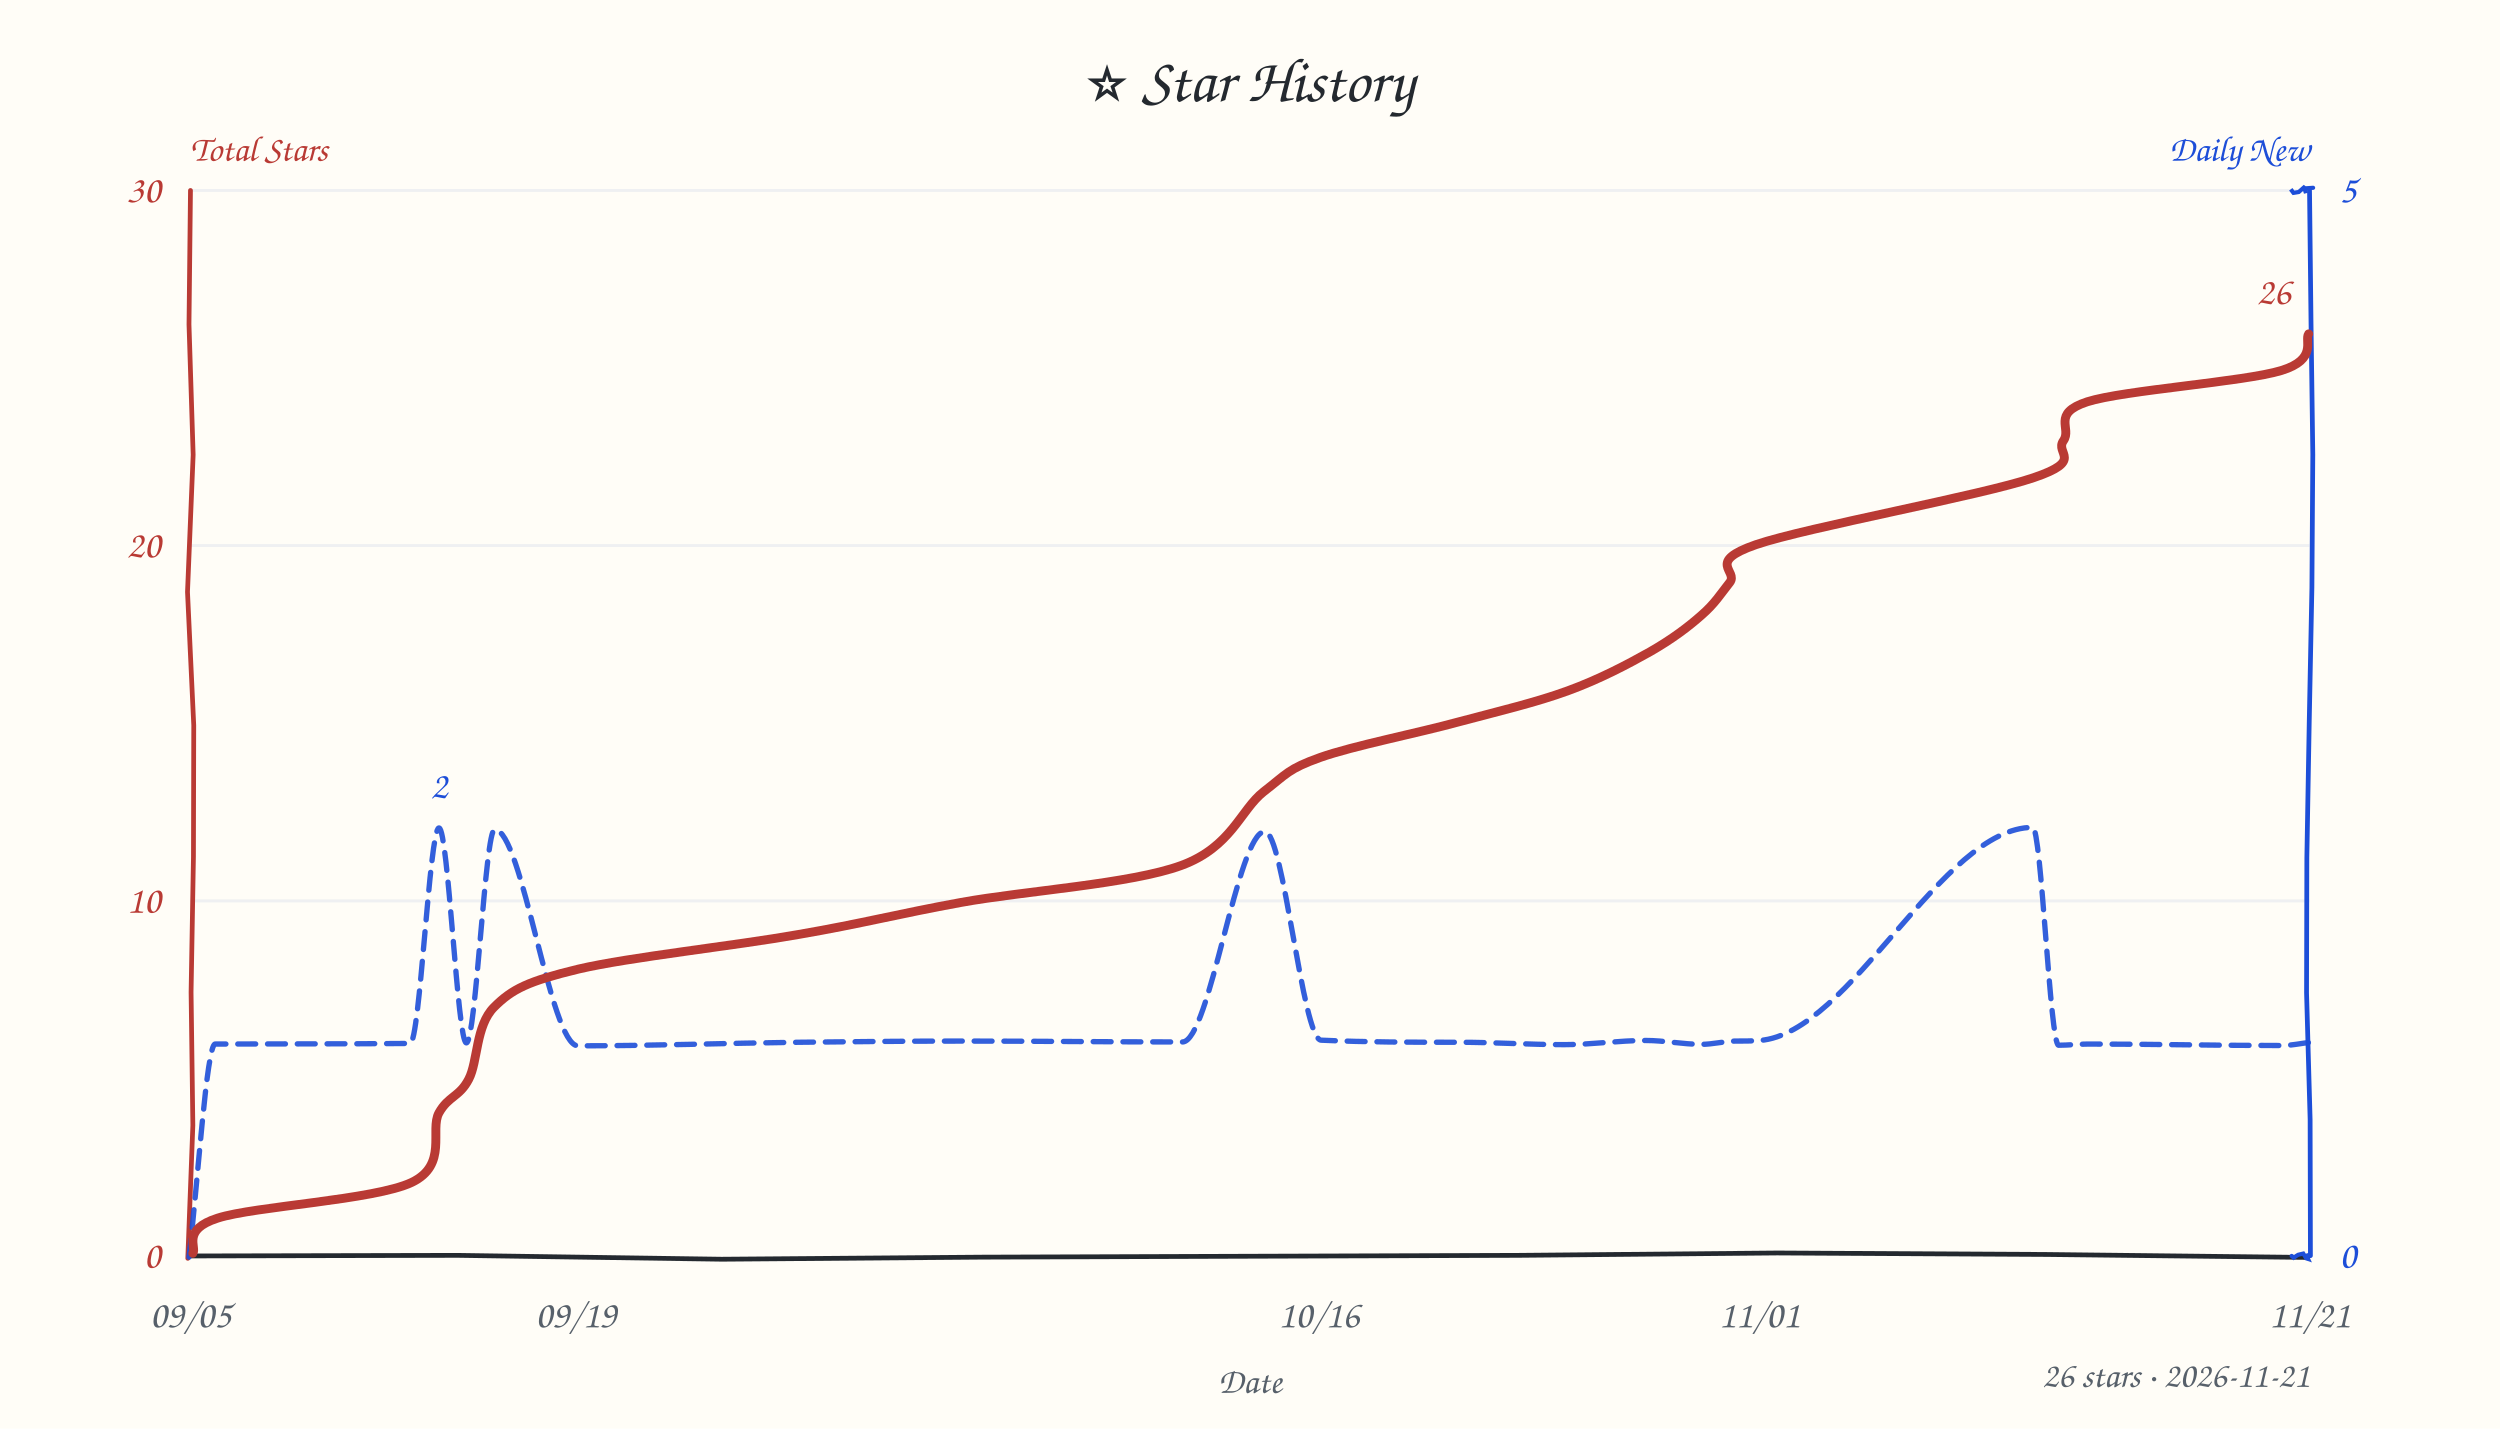
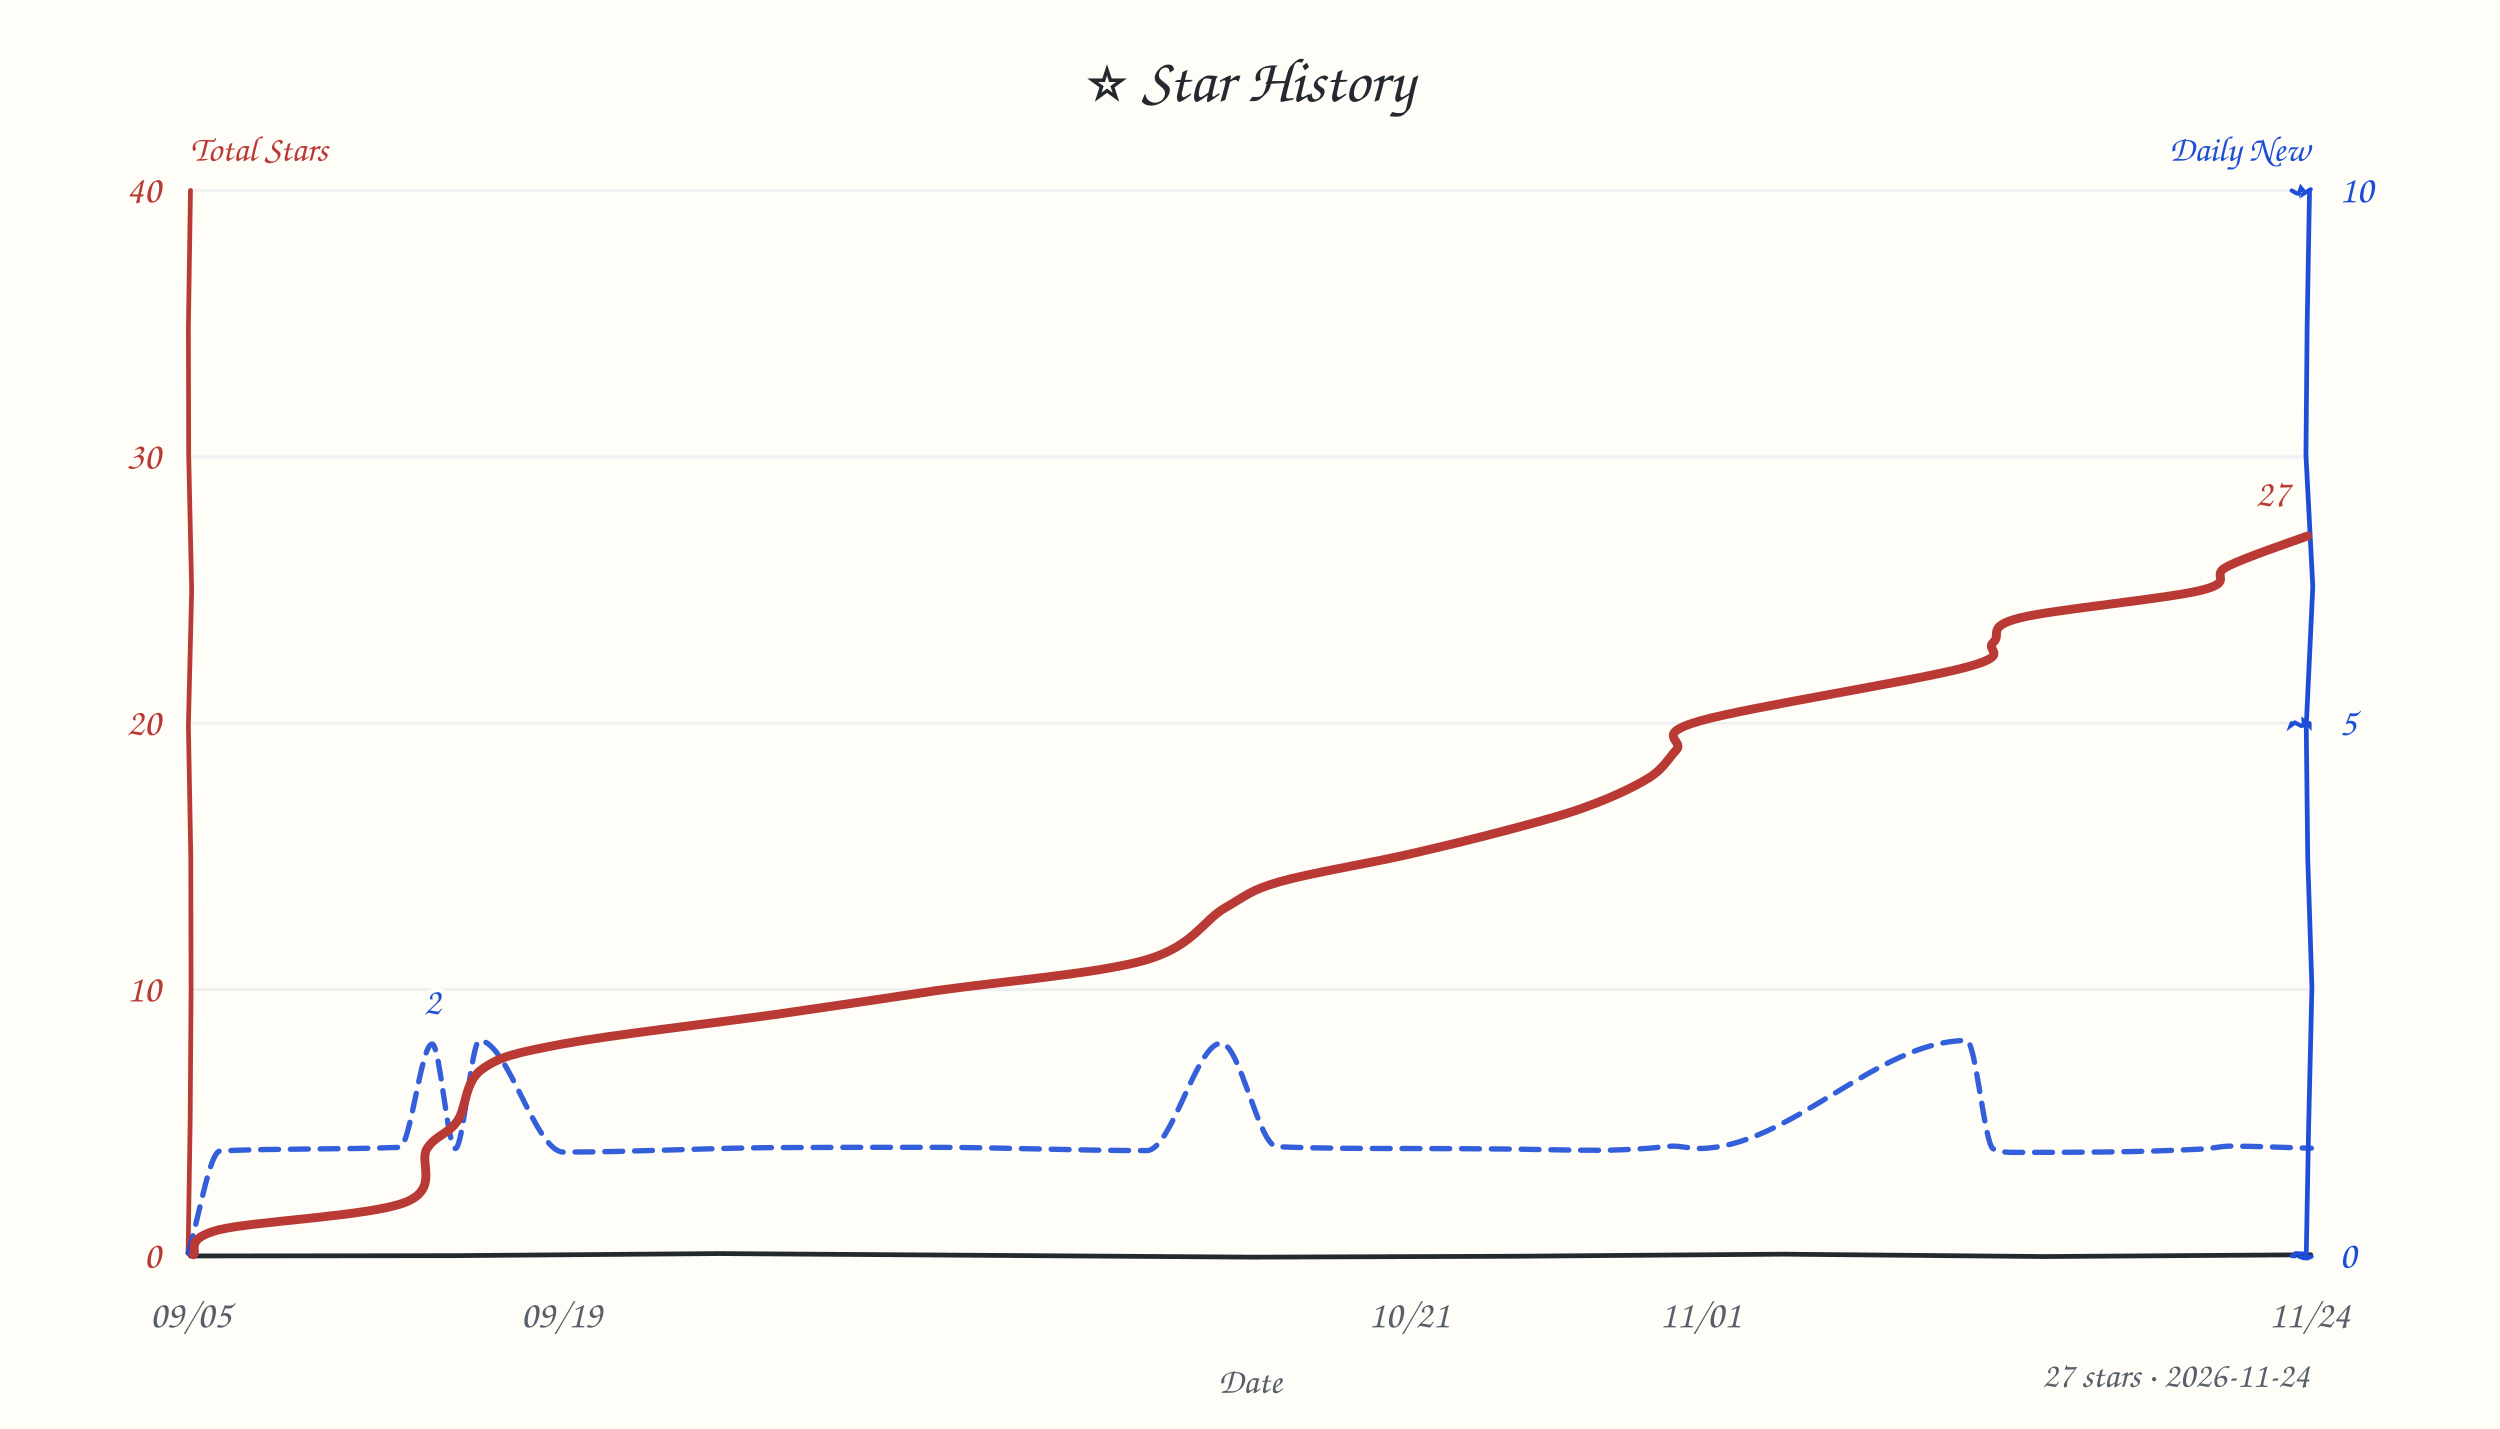
<svg xmlns="http://www.w3.org/2000/svg" width="840" height="480" viewBox="0 0 840 480" fill="#24292f">
  <style>text{font-family:"Comic Sans MS","Comic Sans","Chalkboard SE","Marker Felt","Segoe Print",cursive}</style>
  <rect width="100%" height="100%" fill="#fffdf7" />
  <text x="420" y="34" text-anchor="middle" font-size="21">⭐ Star History</text>
  <text x="64" y="54" font-size="12" font-weight="600" fill="#b93a34">Total Stars</text>
  <text x="776" y="54" text-anchor="end" font-size="12" font-weight="600" fill="#1d4ed8">Daily New</text>
-   <line x1="64" y1="302.7" x2="776" y2="302.7" stroke="#e8ebf0" stroke-width="1" opacity="0.7" />
-   <line x1="64" y1="183.3" x2="776" y2="183.3" stroke="#e8ebf0" stroke-width="1" opacity="0.7" />
+   <line x1="64" y1="332.5" x2="776" y2="332.5" stroke="#e8ebf0" stroke-width="1" opacity="0.7" />
+   <line x1="64" y1="243.0" x2="776" y2="243.0" stroke="#e8ebf0" stroke-width="1" opacity="0.7" />
+   <line x1="64" y1="153.5" x2="776" y2="153.5" stroke="#e8ebf0" stroke-width="1" opacity="0.7" />
  <line x1="64" y1="64.0" x2="776" y2="64.0" stroke="#e8ebf0" stroke-width="1" opacity="0.7" />
-   <path d="M 64 422 L 153.7 421.8 L 242.5 423.1 L 330.1 422.4 L 419.3 422.1 L 510.1 421.8 L 597.2 421.0 L 687.4 421.5 L 775.4 422.5" stroke="#24292f" stroke-width="1.6" fill="none" stroke-linecap="round" />
-   <path d="M 64 64 L 63.5 109.0 L 64.9 152.8 L 63.0 198.9 L 65.1 243.7 L 65.0 287.9 L 64.2 333.4 L 64.8 378.1 L 63.1 422.8" stroke="#b93a34" stroke-width="1.6" fill="none" stroke-linecap="round" data-axis="total" />
-   <path d="M 776 64 L 776.5 108.4 L 777.1 152.7 L 776.8 197.4 L 775.9 242.7 L 775.1 288.2 L 775.0 333.6 L 776.2 376.1 L 776.3 421.9" stroke="#1d4ed8" stroke-width="1.6" fill="none" stroke-linecap="round" data-axis="daily" />
-   <path d="M 770 422 L 770.7 422.6 L 771.7 421.9 L 772.2 421.6 L 773.9 421.2 L 774.9 422.8 L 775.5 423.0 L 775.0 421.9 L 775.7 421.7" stroke="#1d4ed8" stroke-width="1.4" fill="none" stroke-linecap="round" />
-   <path d="M 770 64 L 769.7 63.6 L 770.6 64.8 L 772.4 64.5 L 774.1 63.0 L 774.5 63.3 L 774.8 64.9 L 774.3 63.3 L 777.2 63.1" stroke="#1d4ed8" stroke-width="1.4" fill="none" stroke-linecap="round" />
+   <path d="M 64 422 L 152.3 421.9 L 241.7 421.2 L 331.9 421.8 L 420.8 422.4 L 508.6 422.1 L 599.0 421.4 L 686.9 422.2 L 776.4 421.6" stroke="#24292f" stroke-width="1.6" fill="none" stroke-linecap="round" />
+   <path d="M 64 64 L 63.3 109.9 L 63.4 152.9 L 64.4 198.3 L 63.3 243.8 L 64.1 287.5 L 64.2 332.9 L 63.9 376.3 L 63.2 421.1" stroke="#b93a34" stroke-width="1.6" fill="none" stroke-linecap="round" data-axis="total" />
+   <path d="M 776 64 L 775.2 109.6 L 774.8 152.9 L 777.1 197.1 L 774.9 244.0 L 775.4 288.3 L 776.8 331.7 L 775.7 378.4 L 774.9 421.9" stroke="#1d4ed8" stroke-width="1.6" fill="none" stroke-linecap="round" data-axis="daily" />
+   <path d="M 770 422 L 771.5 422.1 L 770.7 421.7 L 771.3 421.1 L 773.5 421.2 L 772.8 422.3 L 773.8 422.7 L 775.3 422.8 L 776.7 422.2" stroke="#1d4ed8" stroke-width="1.4" fill="none" stroke-linecap="round" />
+   <path d="M 770 243 L 769.7 243.8 L 771.1 242.8 L 773.2 243.9 L 774.1 243.7 L 774.0 242.1 L 775.2 242.9 L 776.0 243.8 L 776.0 243.0" stroke="#1d4ed8" stroke-width="1.4" fill="none" stroke-linecap="round" />
+   <path d="M 770 64 L 771.7 65.0 L 772.5 64.9 L 772.1 64.2 L 772.5 64.8 L 773.1 63.1 L 774.4 64.7 L 774.3 64.9 L 776.4 63.6" stroke="#1d4ed8" stroke-width="1.4" fill="none" stroke-linecap="round" />
  <text x="54" y="426.0" text-anchor="end" font-size="13" fill="#b93a34" data-axis="total">0</text>
-   <text x="54" y="306.7" text-anchor="end" font-size="13" fill="#b93a34" data-axis="total">10</text>
-   <text x="54" y="187.3" text-anchor="end" font-size="13" fill="#b93a34" data-axis="total">20</text>
-   <text x="54" y="68.0" text-anchor="end" font-size="13" fill="#b93a34" data-axis="total">30</text>
+   <text x="54" y="336.5" text-anchor="end" font-size="13" fill="#b93a34" data-axis="total">10</text>
+   <text x="54" y="247.0" text-anchor="end" font-size="13" fill="#b93a34" data-axis="total">20</text>
+   <text x="54" y="157.5" text-anchor="end" font-size="13" fill="#b93a34" data-axis="total">30</text>
+   <text x="54" y="68.0" text-anchor="end" font-size="13" fill="#b93a34" data-axis="total">40</text>
  <text x="786" y="426.0" text-anchor="start" font-size="13" fill="#1d4ed8" data-axis="daily">0</text>
-   <text x="786" y="68.0" text-anchor="start" font-size="13" fill="#1d4ed8" data-axis="daily">5</text>
+   <text x="786" y="247.0" text-anchor="start" font-size="13" fill="#1d4ed8" data-axis="daily">5</text>
+   <text x="786" y="68.0" text-anchor="start" font-size="13" fill="#1d4ed8" data-axis="daily">10</text>
  <text x="64.0" y="446" text-anchor="middle" font-size="13" fill="#57606a">09/05</text>
-   <text x="193.5" y="446" text-anchor="middle" font-size="13" fill="#57606a">09/19</text>
-   <text x="443.1" y="446" text-anchor="middle" font-size="13" fill="#57606a">10/16</text>
-   <text x="591.1" y="446" text-anchor="middle" font-size="13" fill="#57606a">11/01</text>
-   <text x="776.0" y="446" text-anchor="middle" font-size="13" fill="#57606a">11/21</text>
+   <text x="188.6" y="446" text-anchor="middle" font-size="13" fill="#57606a">09/19</text>
+   <text x="473.4" y="446" text-anchor="middle" font-size="13" fill="#57606a">10/21</text>
+   <text x="571.3" y="446" text-anchor="middle" font-size="13" fill="#57606a">11/01</text>
+   <text x="776.0" y="446" text-anchor="middle" font-size="13" fill="#57606a">11/24</text>
  <text x="420" y="468" font-size="12" fill="#57606a" text-anchor="middle">Date</text>
-   <path d="M 63.5 422.4 C 66.4 398.5, 69.4 350.9, 72.3 350.8 C 94.1 350.7, 116.0 350.8, 137.8 350.6 C 141.1 350.6, 144.3 278.2, 147.5 278.2 C 150.6 278.2, 153.7 350.4, 156.7 350.4 C 159.9 350.4, 163.0 278.7, 166.2 278.7 C 175.5 278.7, 184.8 351.4, 194.2 351.4 C 218.9 351.4, 243.7 350.5, 268.4 350.2 C 286.8 350.0, 305.1 349.8, 323.4 349.8 C 348.0 349.8, 372.6 350.1, 397.3 350.1 C 406.5 350.1, 415.8 279.4, 425.0 279.4 C 431.3 279.4, 437.6 349.3, 443.9 349.5 C 459.3 350.2, 474.7 350.2, 490.1 350.2 C 502.0 350.2, 513.8 351.0, 525.6 351.0 C 534.8 351.0, 543.9 349.6, 553.0 349.6 C 559.2 349.6, 565.5 350.9, 571.7 350.9 C 575.4 350.9, 579.2 349.9, 582.9 349.8 C 585.7 349.8, 588.5 349.8, 591.3 349.6 C 621.8 347.2, 652.4 278.0, 683.0 278.0 C 685.9 278.0, 688.8 351.2, 691.7 351.2 C 695.0 351.2, 698.4 350.8, 701.7 350.8 C 723.4 350.8, 745.1 351.3, 766.8 351.3 C 770.1 351.3, 773.3 350.5, 776.6 350.2" fill="none" stroke="#1d4ed8" stroke-width="1.8" stroke-dasharray="6 4" stroke-linecap="round" stroke-linejoin="round" opacity="0.9" />
-   <path d="M 64.8 421.1 C 66.2 419.1, 60.9 413.2, 73.1 409.3 C 85.4 405.3, 125.9 403.2, 138.3 397.3 C 150.7 391.4, 144.3 379.7, 147.5 373.9 C 150.7 368.2, 154.4 368.6, 157.5 362.6 C 160.6 356.7, 159.8 344.6, 166.0 338.4 C 172.1 332.3, 177.4 329.7, 194.4 325.6 C 211.5 321.6, 246.8 317.8, 268.2 314.0 C 289.7 310.3, 301.6 307.1, 323.0 303.2 C 344.5 299.3, 380.0 297.0, 396.9 290.8 C 413.8 284.6, 416.8 272.1, 424.6 266.0 C 432.4 260.0, 432.7 258.4, 443.6 254.5 C 454.6 250.6, 476.5 246.3, 490.3 242.5 C 504.2 238.8, 516.1 236.0, 526.8 232.1 C 537.5 228.2, 546.9 223.2, 554.4 219.0 C 561.9 214.7, 567.3 210.6, 571.7 206.7 C 576.2 202.8, 578.1 199.6, 581.2 195.7 C 584.2 191.8, 573.0 188.9, 590.0 183.0 C 607.0 177.2, 666.1 166.4, 683.3 160.5 C 700.5 154.7, 690.3 152.4, 693.3 148.1 C 696.3 143.9, 689.1 139.0, 701.3 135.0 C 713.5 131.1, 754.1 128.3, 766.5 124.5 C 778.9 120.7, 774.2 114.3, 775.7 112.2" fill="none" stroke="#b93a34" stroke-width="3" stroke-linecap="round" />
-   <text x="769.7" y="102.2" text-anchor="end" font-size="13" font-weight="600" fill="#b93a34" stroke="#fffdf7" stroke-width="3" paint-order="stroke" stroke-linejoin="round" data-peak="total">26</text>
-   <text x="147.5" y="268.2" text-anchor="middle" font-size="13" font-weight="600" fill="#1d4ed8" stroke="#fffdf7" stroke-width="3" paint-order="stroke" stroke-linejoin="round" data-peak="daily">2</text>
-   <text x="776" y="466" text-anchor="end" font-size="12" fill="#57606a">26 stars · 2026-11-21</text>
+   <path d="M 63.2 421.0 C 66.8 409.6, 70.4 386.8, 74.0 386.7 C 94.1 385.8, 114.2 386.3, 134.3 385.5 C 137.9 385.3, 141.5 350.8, 145.2 350.8 C 147.8 350.8, 150.4 385.9, 153.0 385.9 C 155.7 385.9, 158.4 349.6, 161.1 349.6 C 170.5 349.6, 179.9 387.1, 189.3 387.1 C 212.5 387.1, 235.7 385.8, 258.9 385.6 C 276.8 385.5, 294.7 385.5, 312.7 385.5 C 336.9 385.5, 361.1 386.6, 385.3 386.6 C 393.7 386.6, 402.0 350.5, 410.3 350.5 C 416.6 350.5, 422.9 385.1, 429.1 385.3 C 443.9 385.9, 458.7 385.9, 473.5 385.9 C 485.2 385.9, 496.9 386.0, 508.7 386.1 C 518.0 386.2, 527.4 386.5, 536.7 386.5 C 542.5 386.5, 548.4 386.2, 554.2 385.8 C 556.9 385.6, 559.5 385.1, 562.2 385.1 C 565.0 385.1, 567.9 385.9, 570.7 385.9 C 600.8 385.9, 630.8 349.6, 660.8 349.6 C 663.8 349.6, 666.8 384.5, 669.7 386.0 C 672.2 387.2, 674.6 387.2, 677.0 387.2 C 697.8 387.2, 718.6 387.2, 739.4 386.1 C 742.8 386.0, 746.1 385.1, 749.4 385.1 C 758.4 385.1, 767.5 385.6, 776.6 385.8" fill="none" stroke="#1d4ed8" stroke-width="1.8" stroke-dasharray="6 4" stroke-linecap="round" stroke-linejoin="round" opacity="0.9" />
+   <path d="M 65.0 421.6 C 66.4 420.2, 61.8 416.2, 73.6 413.2 C 85.5 410.3, 124.5 408.6, 136.1 404.0 C 147.8 399.5, 140.6 390.5, 143.5 385.9 C 146.4 381.4, 150.6 381.1, 153.7 376.6 C 156.8 372.2, 156.0 363.6, 161.9 359.3 C 167.9 355.0, 173.0 353.8, 189.4 350.7 C 205.8 347.7, 239.5 343.8, 260.3 340.9 C 281.1 337.9, 293.5 336.0, 314.3 332.9 C 335.0 329.9, 368.6 327.2, 384.8 322.6 C 401.0 317.9, 404.0 309.5, 411.5 305.1 C 419.0 300.8, 419.7 299.3, 429.8 296.3 C 440.0 293.4, 459.3 290.2, 472.6 287.2 C 485.8 284.2, 498.7 281.0, 509.1 278.2 C 519.5 275.4, 527.3 273.3, 534.8 270.4 C 542.3 267.6, 549.5 264.2, 554.3 261.2 C 559.0 258.1, 560.4 255.1, 563.3 251.9 C 566.1 248.8, 555.1 246.8, 571.3 242.2 C 587.4 237.6, 643.8 228.7, 660.2 224.3 C 676.6 220.0, 666.7 218.7, 669.7 215.9 C 672.8 213.1, 667.0 210.6, 678.7 207.6 C 690.4 204.7, 728.1 201.2, 739.7 198.3 C 751.3 195.4, 742.3 193.4, 748.3 190.4 C 754.2 187.3, 770.8 181.8, 775.3 180.1" fill="none" stroke="#b93a34" stroke-width="3" stroke-linecap="round" />
+   <text x="769.3" y="170.1" text-anchor="end" font-size="13" font-weight="600" fill="#b93a34" stroke="#fffdf7" stroke-width="3" paint-order="stroke" stroke-linejoin="round" data-peak="total">27</text>
+   <text x="145.2" y="340.8" text-anchor="middle" font-size="13" font-weight="600" fill="#1d4ed8" stroke="#fffdf7" stroke-width="3" paint-order="stroke" stroke-linejoin="round" data-peak="daily">2</text>
+   <text x="776" y="466" text-anchor="end" font-size="12" fill="#57606a">27 stars · 2026-11-24</text>
</svg>
